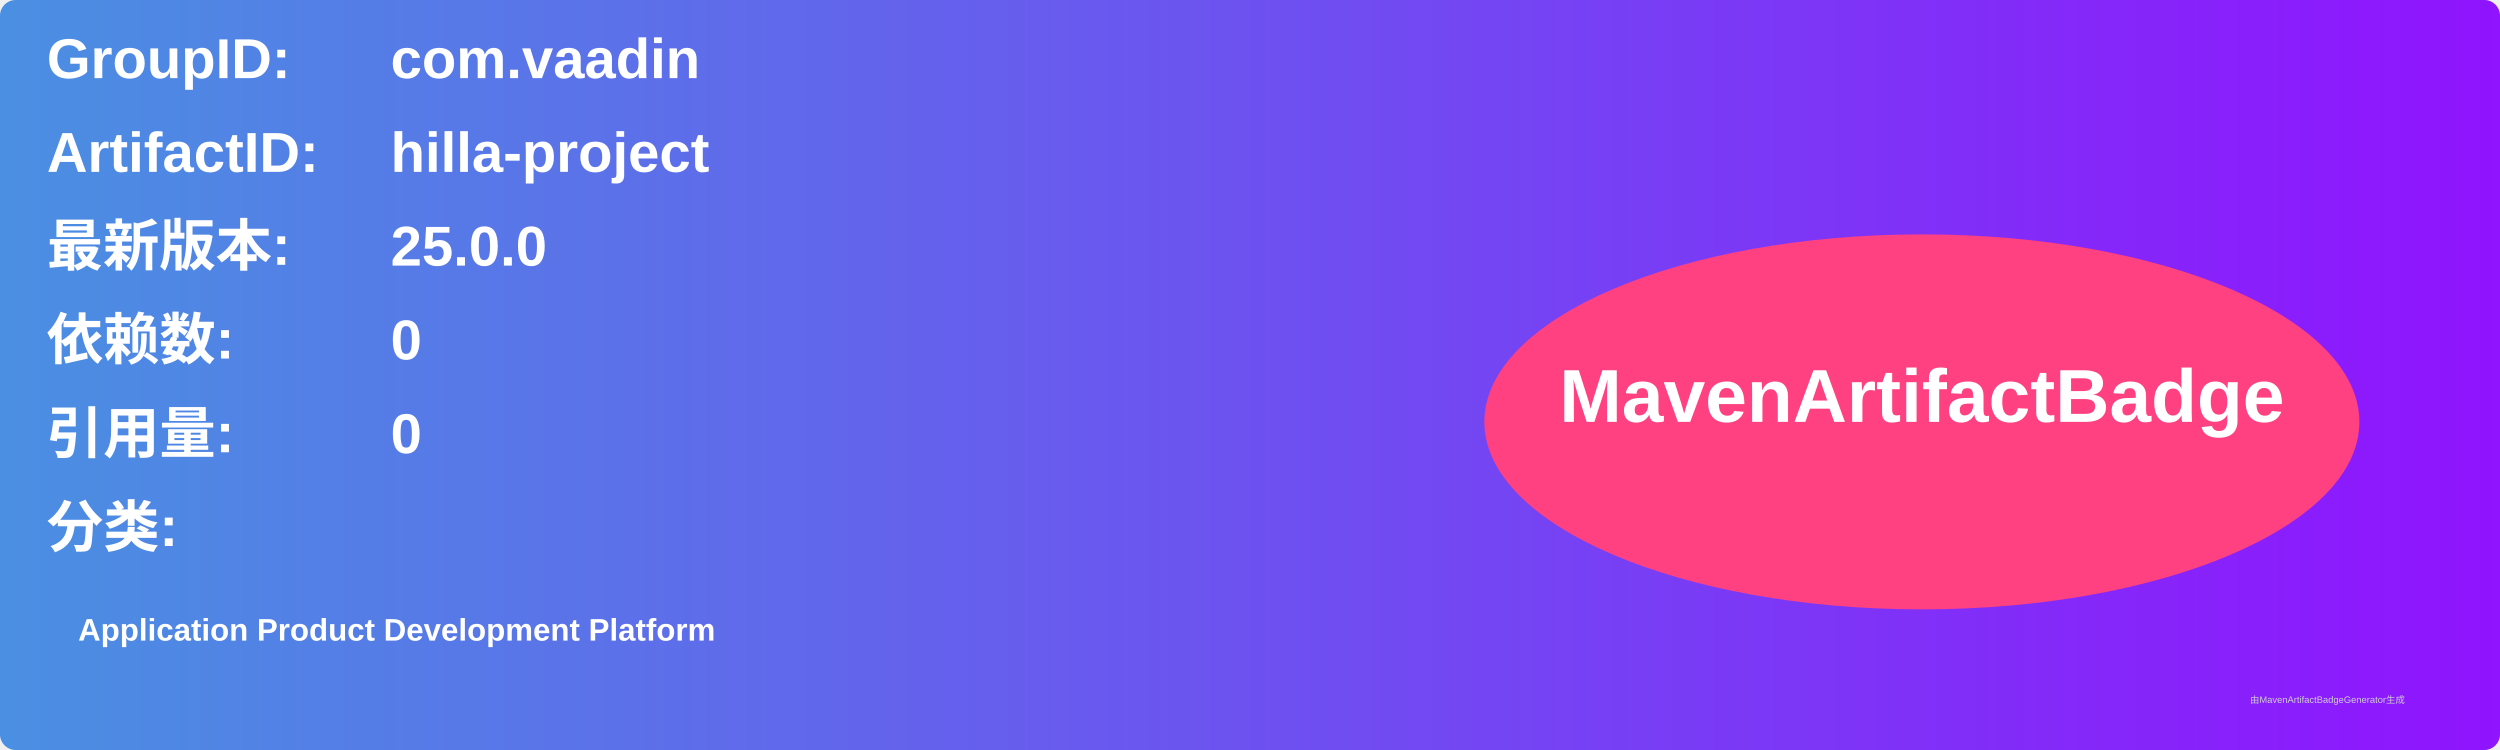
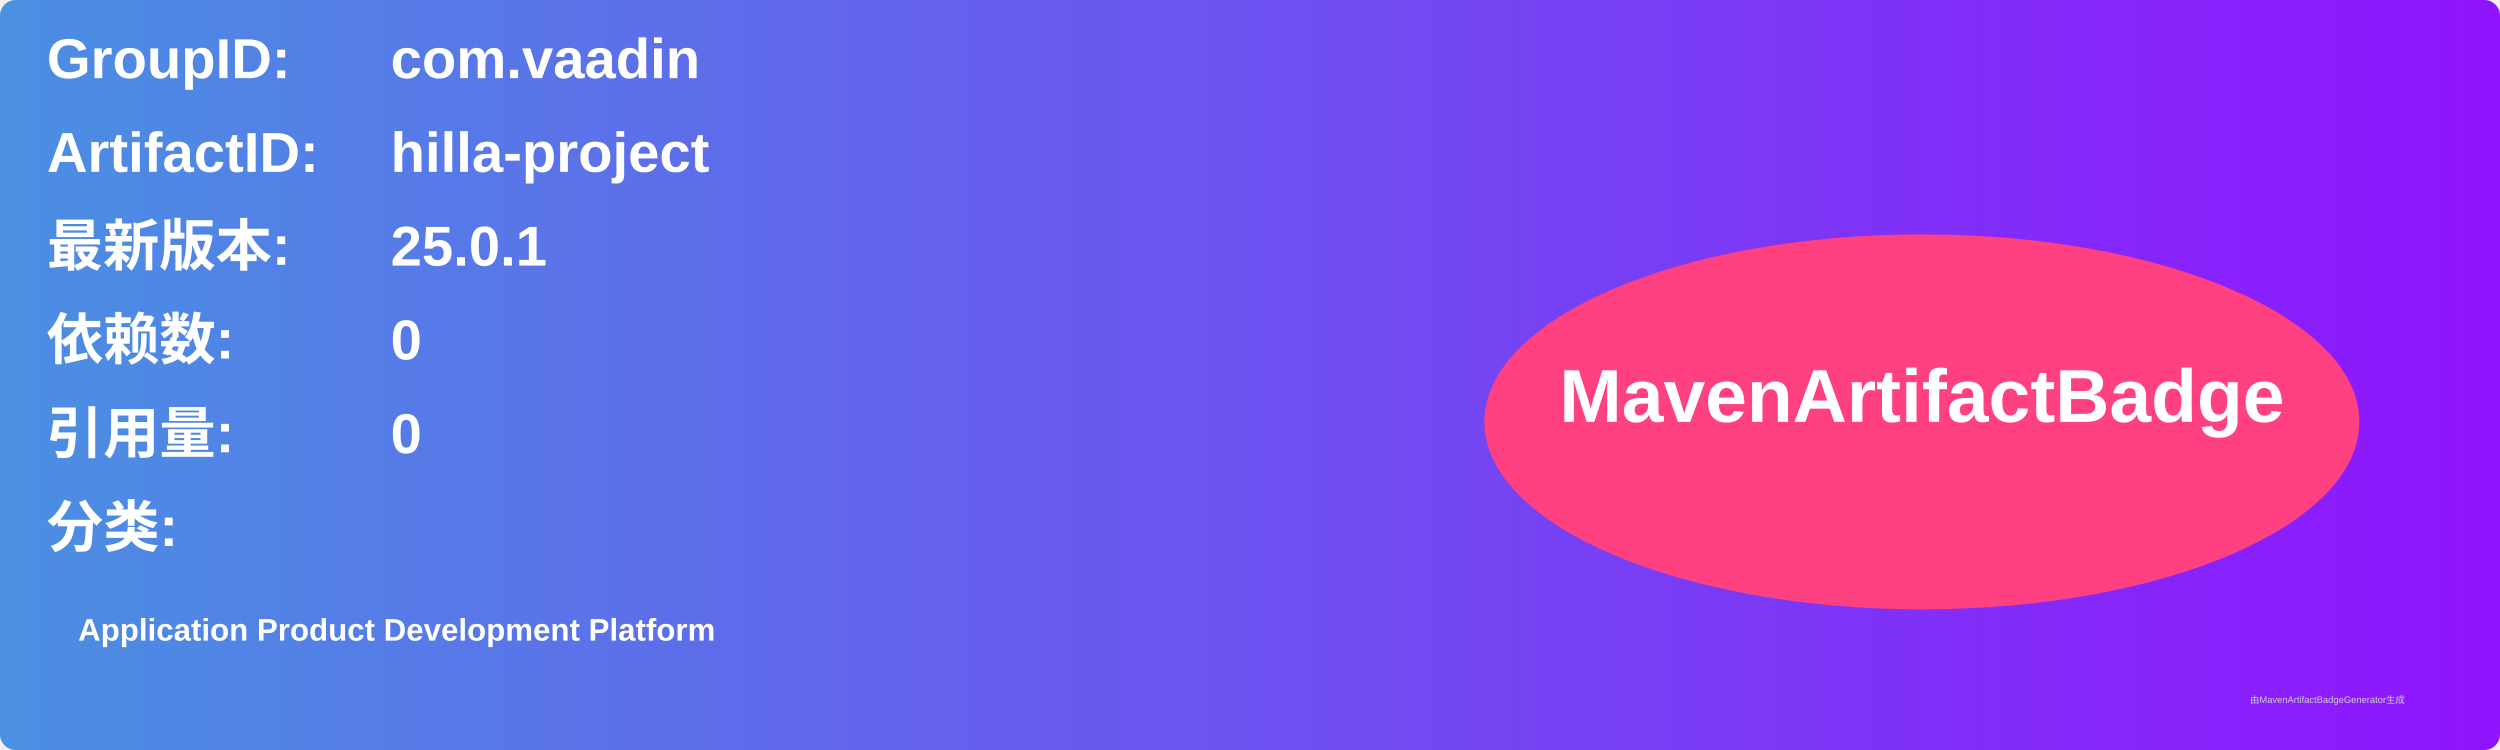
<svg xmlns="http://www.w3.org/2000/svg" width="800" height="240" viewBox="0 0 800 240">
  <linearGradient id="grad" x1="0%" y1="0%" x2="100%" y2="0%">
    <stop offset="0%" stop-color="#4a90e2" />
    <stop offset="100%" stop-color="#9013fe" />
  </linearGradient>
  <rect width="100%" height="100%" rx="5" ry="5" fill="url(#grad)" />
  <g transform="translate(15, 15)">
    <text x="0" y="10" font-family="Arial" font-size="18" fill="white" font-weight="bold" width="260">GroupID:</text>
    <text x="110" y="10" font-family="Arial" font-size="18" fill="white" font-weight="bold" width="460">com.vaadin</text>
    <text x="0" y="40" font-family="Arial" font-size="18" fill="white" font-weight="bold" width="260">ArtifactID:</text>
    <text x="110" y="40" font-family="Arial" font-size="18" fill="white" font-weight="bold" width="460">hilla-project</text>
    <text x="0" y="70" font-family="Arial" font-size="18" fill="white" font-weight="bold">最新版本:</text>
    <text x="110" y="70" font-family="Arial" font-size="18" fill="white" font-weight="bold">
-       <tspan font-weight="bold">25.0.0</tspan>
+       <tspan font-weight="bold">25.0.1</tspan>
    </text>
    <text x="0" y="100" font-family="Arial" font-size="18" fill="white" font-weight="bold">依赖数: </text>
    <text x="110" y="100" font-family="Arial" font-size="18" fill="white">
      <tspan font-weight="bold">0</tspan>
    </text>
    <text x="0" y="130" font-family="Arial" font-size="18" fill="white" font-weight="bold">引用量: </text>
    <text x="110" y="130" font-family="Arial" font-size="18" fill="white">
      <tspan font-weight="bold">0</tspan>
    </text>
    <text x="0" y="160" font-family="Arial" font-size="18" fill="white" font-weight="bold">分类:</text>
    <text x="10" y="190" font-family="Arial" font-size="10" fill="white">
      <tspan font-weight="bold">Application Product Development Platform</tspan>
    </text>
    <ellipse cx="600" cy="120" rx="140" ry="60" fill="#ff4081" />
    <text x="600" y="120" text-anchor="middle" font-family="Arial" font-size="24" fill="white" font-weight="bold">MavenArtifactBadge</text>
  </g>
  <text x="720" y="225" font-family="Arial" font-size="3" fill="#d0d0d0">由MavenArtifactBadgeGenerator生成</text>
</svg>
